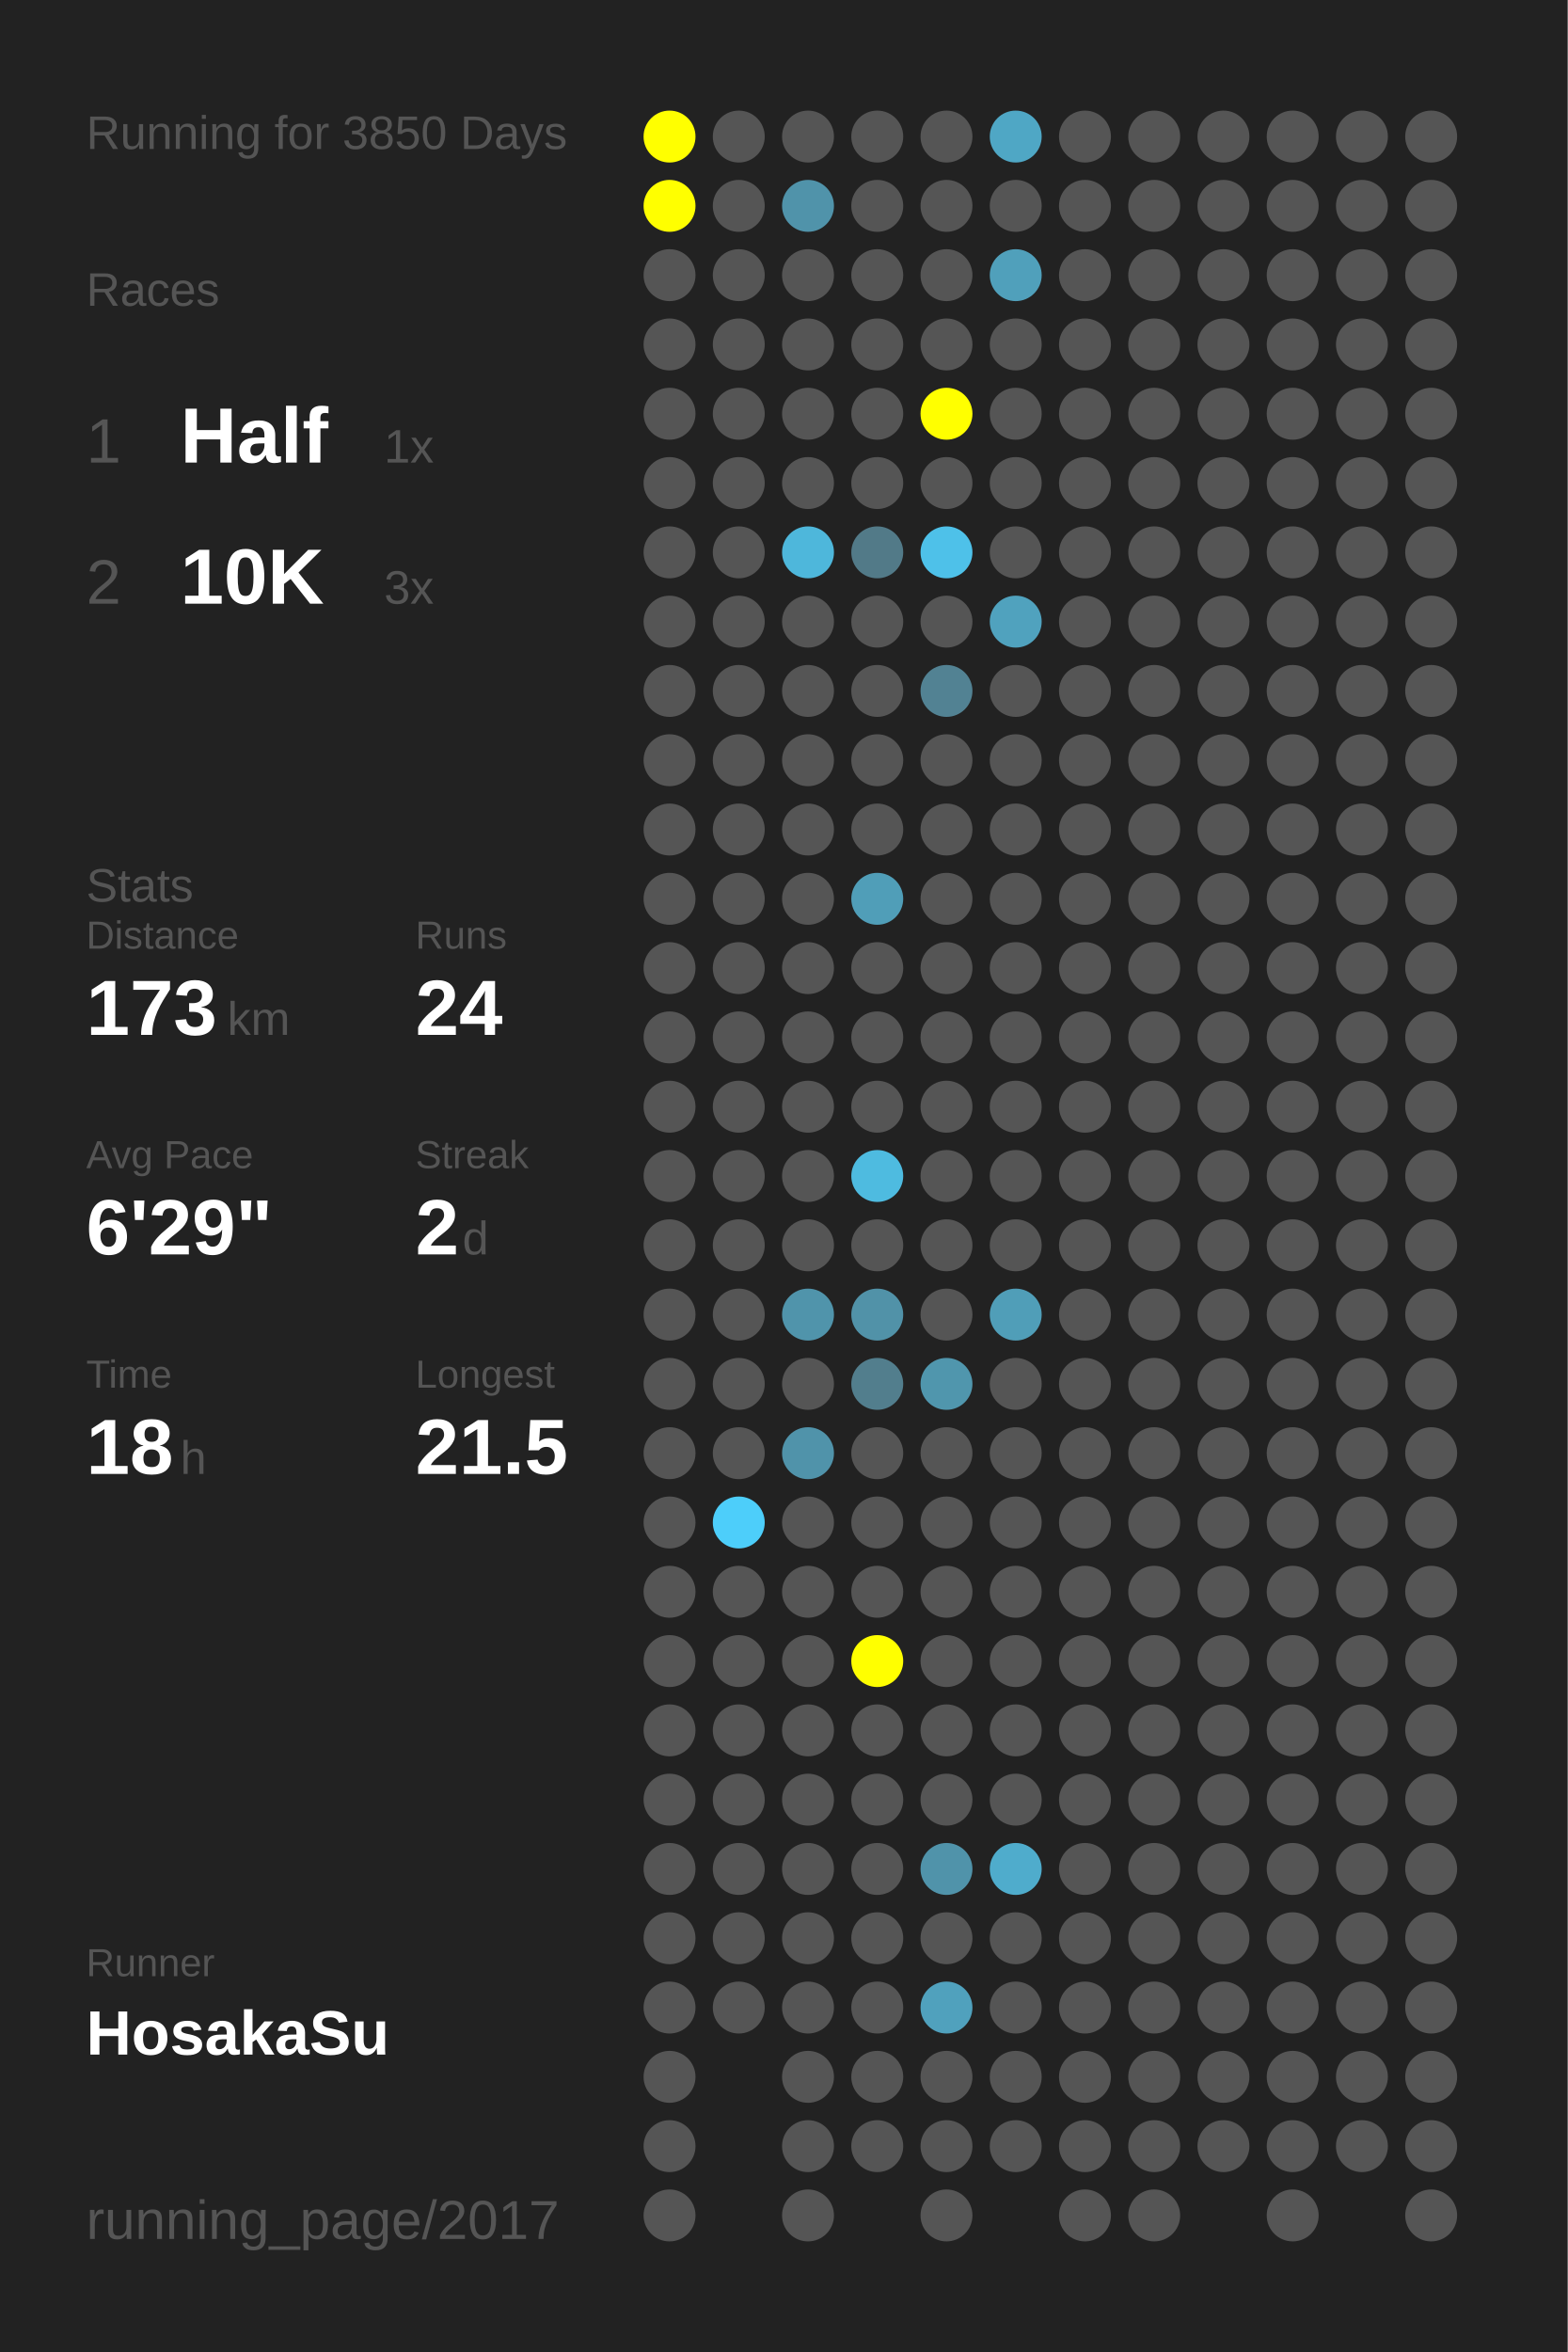
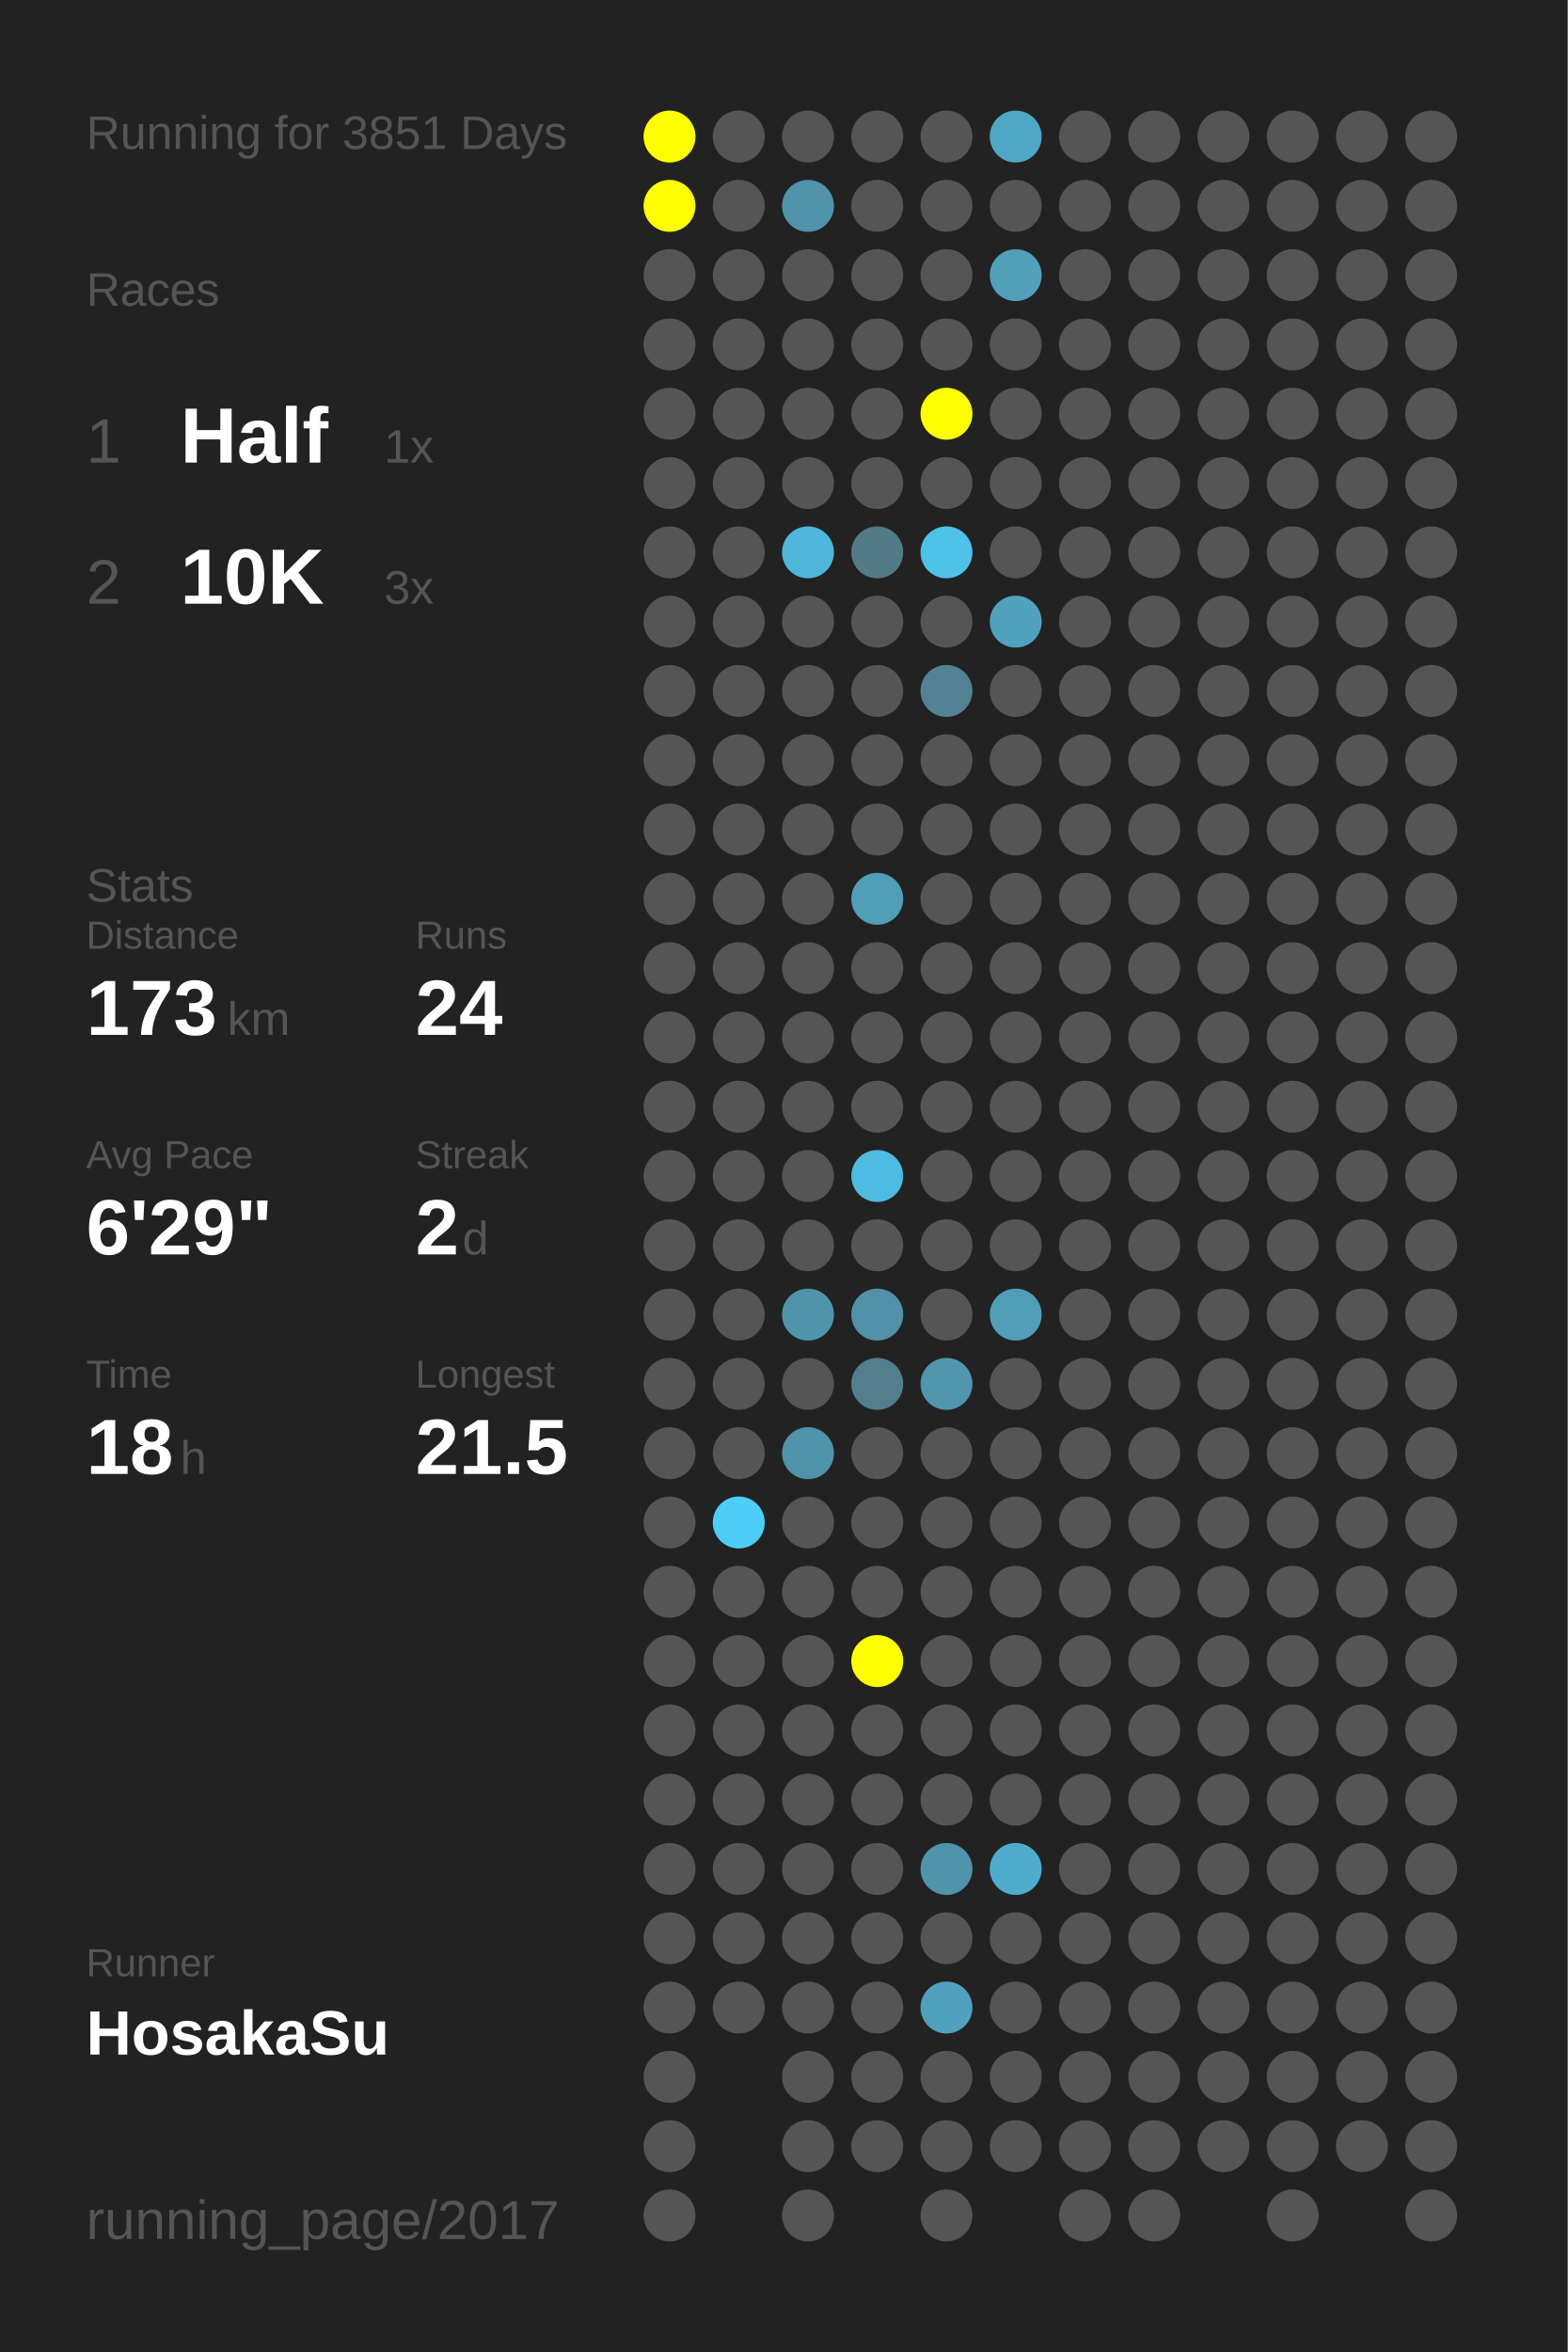
<svg xmlns="http://www.w3.org/2000/svg" baseProfile="full" height="300mm" version="1.1" viewBox="0,0,200,300" width="200mm">
  <defs />
  <rect fill="#222222" height="300" width="200" x="0" y="0" />
-   <text fill="#555555" style="font-size:6px; font-family:Arial;" x="11" y="19">Running for 3850 Days</text>
+   <text fill="#555555" style="font-size:6px; font-family:Arial;" x="11" y="19">Running for 3851 Days</text>
  <text fill="#555555" style="font-size:6px; font-family:Arial;" x="11" y="39">Races</text>
  <text fill="#555555" style="font-size:8px; font-family:Arial;" x="11" y="59">1</text>
  <text fill="#FFFFFF" style="font-size:10px; font-family:Arial; font-weight:bold;" x="23" y="59">Half</text>
  <text fill="#555555" style="font-size:6px; font-family:Arial;" x="49" y="59">1x</text>
  <text fill="#555555" style="font-size:8px; font-family:Arial;" x="11" y="77">2</text>
  <text fill="#FFFFFF" style="font-size:10px; font-family:Arial; font-weight:bold;" x="23" y="77">10K</text>
  <text fill="#555555" style="font-size:6px; font-family:Arial;" x="49" y="77">3x</text>
  <text fill="#555555" style="font-size:6px; font-family:Arial;" x="11" y="115">Stats</text>
  <text fill="#555555" style="font-size:5px; font-family:Arial;" x="11" y="121">Distance</text>
  <text fill="#FFFFFF" style="font-size:10px; font-family:Arial; font-weight:bold;" x="11" y="132">173</text>
  <text fill="#555555" style="font-size:6px; font-family:Arial;" x="29" y="132">km</text>
  <text fill="#555555" style="font-size:5px; font-family:Arial;" x="53" y="121">Runs</text>
  <text fill="#FFFFFF" style="font-size:10px; font-family:Arial; font-weight:bold;" x="53" y="132">24</text>
  <text fill="#555555" style="font-size:5px; font-family:Arial;" x="11" y="149">Avg Pace</text>
  <text fill="#FFFFFF" style="font-size:10px; font-family:Arial; font-weight:bold;" x="11" y="160">6'29"</text>
  <text fill="#555555" style="font-size:5px; font-family:Arial;" x="53" y="149">Streak</text>
  <text fill="#FFFFFF" style="font-size:10px; font-family:Arial; font-weight:bold;" x="53" y="160">2</text>
  <text fill="#555555" style="font-size:6px; font-family:Arial;" x="59" y="160">d</text>
  <text fill="#555555" style="font-size:5px; font-family:Arial;" x="11" y="177">Time</text>
  <text fill="#FFFFFF" style="font-size:10px; font-family:Arial; font-weight:bold;" x="11" y="188">18</text>
  <text fill="#555555" style="font-size:6px; font-family:Arial;" x="23" y="188">h</text>
  <text fill="#555555" style="font-size:5px; font-family:Arial;" x="53" y="177">Longest</text>
  <text fill="#FFFFFF" style="font-size:10px; font-family:Arial; font-weight:bold;" x="53" y="188">21.5</text>
  <text fill="#555555" style="font-size:5px; font-family:Arial;" x="11" y="252.065">Runner</text>
  <text fill="#FFFFFF" style="font-size:8px; font-family:Arial; font-weight:bold;" x="11" y="262.065">HosakaSu</text>
  <text fill="#555555" style="font-size:7px; font-family:Arial;" x="11" y="285.581">running_page/2017</text>
  <circle cx="85.417" cy="17.419" fill="#FFFF00" r="3.312" />
  <circle cx="85.417" cy="26.258" fill="#FFFF00" r="3.312" />
  <circle cx="85.417" cy="35.097" fill="#555555" r="3.312" />
  <circle cx="85.417" cy="43.935" fill="#555555" r="3.312" />
  <circle cx="85.417" cy="52.774" fill="#555555" r="3.312" />
  <circle cx="85.417" cy="61.613" fill="#555555" r="3.312" />
  <circle cx="85.417" cy="70.452" fill="#555555" r="3.312" />
  <circle cx="85.417" cy="79.29" fill="#555555" r="3.312" />
  <circle cx="85.417" cy="88.129" fill="#555555" r="3.312" />
  <circle cx="85.417" cy="96.968" fill="#555555" r="3.312" />
  <circle cx="85.417" cy="105.806" fill="#555555" r="3.312" />
  <circle cx="85.417" cy="114.645" fill="#555555" r="3.312" />
  <circle cx="85.417" cy="123.484" fill="#555555" r="3.312" />
  <circle cx="85.417" cy="132.323" fill="#555555" r="3.312" />
  <circle cx="85.417" cy="141.161" fill="#555555" r="3.312" />
  <circle cx="85.417" cy="150" fill="#555555" r="3.312" />
  <circle cx="85.417" cy="158.839" fill="#555555" r="3.312" />
  <circle cx="85.417" cy="167.677" fill="#555555" r="3.312" />
  <circle cx="85.417" cy="176.516" fill="#555555" r="3.312" />
  <circle cx="85.417" cy="185.355" fill="#555555" r="3.312" />
  <circle cx="85.417" cy="194.194" fill="#555555" r="3.312" />
  <circle cx="85.417" cy="203.032" fill="#555555" r="3.312" />
  <circle cx="85.417" cy="211.871" fill="#555555" r="3.312" />
  <circle cx="85.417" cy="220.71" fill="#555555" r="3.312" />
  <circle cx="85.417" cy="229.548" fill="#555555" r="3.312" />
  <circle cx="85.417" cy="238.387" fill="#555555" r="3.312" />
  <circle cx="85.417" cy="247.226" fill="#555555" r="3.312" />
  <circle cx="85.417" cy="256.065" fill="#555555" r="3.312" />
  <circle cx="85.417" cy="264.903" fill="#555555" r="3.312" />
  <circle cx="85.417" cy="273.742" fill="#555555" r="3.312" />
  <circle cx="85.417" cy="282.581" fill="#555555" r="3.312" />
  <circle cx="94.25" cy="17.419" fill="#555555" r="3.312" />
  <circle cx="94.25" cy="26.258" fill="#555555" r="3.312" />
  <circle cx="94.25" cy="35.097" fill="#555555" r="3.312" />
  <circle cx="94.25" cy="43.935" fill="#555555" r="3.312" />
  <circle cx="94.25" cy="52.774" fill="#555555" r="3.312" />
  <circle cx="94.25" cy="61.613" fill="#555555" r="3.312" />
  <circle cx="94.25" cy="70.452" fill="#555555" r="3.312" />
  <circle cx="94.25" cy="79.29" fill="#555555" r="3.312" />
  <circle cx="94.25" cy="88.129" fill="#555555" r="3.312" />
  <circle cx="94.25" cy="96.968" fill="#555555" r="3.312" />
  <circle cx="94.25" cy="105.806" fill="#555555" r="3.312" />
  <circle cx="94.25" cy="114.645" fill="#555555" r="3.312" />
  <circle cx="94.25" cy="123.484" fill="#555555" r="3.312" />
  <circle cx="94.25" cy="132.323" fill="#555555" r="3.312" />
  <circle cx="94.25" cy="141.161" fill="#555555" r="3.312" />
  <circle cx="94.25" cy="150" fill="#555555" r="3.312" />
  <circle cx="94.25" cy="158.839" fill="#555555" r="3.312" />
  <circle cx="94.25" cy="167.677" fill="#555555" r="3.312" />
  <circle cx="94.25" cy="176.516" fill="#555555" r="3.312" />
  <circle cx="94.25" cy="185.355" fill="#555555" r="3.312" />
  <circle cx="94.25" cy="194.194" fill="#4dcefa" r="3.312" />
  <circle cx="94.25" cy="203.032" fill="#555555" r="3.312" />
  <circle cx="94.25" cy="211.871" fill="#555555" r="3.312" />
  <circle cx="94.25" cy="220.71" fill="#555555" r="3.312" />
  <circle cx="94.25" cy="229.548" fill="#555555" r="3.312" />
  <circle cx="94.25" cy="238.387" fill="#555555" r="3.312" />
  <circle cx="94.25" cy="247.226" fill="#555555" r="3.312" />
  <circle cx="94.25" cy="256.065" fill="#555555" r="3.312" />
  <circle cx="103.083" cy="17.419" fill="#555555" r="3.312" />
  <circle cx="103.083" cy="26.258" fill="#5093aa" r="3.312" />
  <circle cx="103.083" cy="35.097" fill="#555555" r="3.312" />
  <circle cx="103.083" cy="43.935" fill="#555555" r="3.312" />
  <circle cx="103.083" cy="52.774" fill="#555555" r="3.312" />
  <circle cx="103.083" cy="61.613" fill="#555555" r="3.312" />
  <circle cx="103.083" cy="70.452" fill="#4eb7db" r="3.312" />
  <circle cx="103.083" cy="79.29" fill="#555555" r="3.312" />
  <circle cx="103.083" cy="88.129" fill="#555555" r="3.312" />
  <circle cx="103.083" cy="96.968" fill="#555555" r="3.312" />
  <circle cx="103.083" cy="105.806" fill="#555555" r="3.312" />
  <circle cx="103.083" cy="114.645" fill="#555555" r="3.312" />
  <circle cx="103.083" cy="123.484" fill="#555555" r="3.312" />
  <circle cx="103.083" cy="132.323" fill="#555555" r="3.312" />
  <circle cx="103.083" cy="141.161" fill="#555555" r="3.312" />
  <circle cx="103.083" cy="150" fill="#555555" r="3.312" />
  <circle cx="103.083" cy="158.839" fill="#555555" r="3.312" />
  <circle cx="103.083" cy="167.677" fill="#5094ab" r="3.312" />
  <circle cx="103.083" cy="176.516" fill="#555555" r="3.312" />
  <circle cx="103.083" cy="185.355" fill="#5093aa" r="3.312" />
  <circle cx="103.083" cy="194.194" fill="#555555" r="3.312" />
  <circle cx="103.083" cy="203.032" fill="#555555" r="3.312" />
  <circle cx="103.083" cy="211.871" fill="#555555" r="3.312" />
  <circle cx="103.083" cy="220.71" fill="#555555" r="3.312" />
  <circle cx="103.083" cy="229.548" fill="#555555" r="3.312" />
  <circle cx="103.083" cy="238.387" fill="#555555" r="3.312" />
  <circle cx="103.083" cy="247.226" fill="#555555" r="3.312" />
  <circle cx="103.083" cy="256.065" fill="#555555" r="3.312" />
  <circle cx="103.083" cy="264.903" fill="#555555" r="3.312" />
  <circle cx="103.083" cy="273.742" fill="#555555" r="3.312" />
  <circle cx="103.083" cy="282.581" fill="#555555" r="3.312" />
  <circle cx="111.917" cy="17.419" fill="#555555" r="3.312" />
  <circle cx="111.917" cy="26.258" fill="#555555" r="3.312" />
  <circle cx="111.917" cy="35.097" fill="#555555" r="3.312" />
  <circle cx="111.917" cy="43.935" fill="#555555" r="3.312" />
  <circle cx="111.917" cy="52.774" fill="#555555" r="3.312" />
  <circle cx="111.917" cy="61.613" fill="#555555" r="3.312" />
  <circle cx="111.917" cy="70.452" fill="#527a88" r="3.312" />
  <circle cx="111.917" cy="79.29" fill="#555555" r="3.312" />
  <circle cx="111.917" cy="88.129" fill="#555555" r="3.312" />
  <circle cx="111.917" cy="96.968" fill="#555555" r="3.312" />
  <circle cx="111.917" cy="105.806" fill="#555555" r="3.312" />
  <circle cx="111.917" cy="114.645" fill="#509eb8" r="3.312" />
  <circle cx="111.917" cy="123.484" fill="#555555" r="3.312" />
  <circle cx="111.917" cy="132.323" fill="#555555" r="3.312" />
  <circle cx="111.917" cy="141.161" fill="#555555" r="3.312" />
  <circle cx="111.917" cy="150" fill="#4ebbe0" r="3.312" />
  <circle cx="111.917" cy="158.839" fill="#555555" r="3.312" />
  <circle cx="111.917" cy="167.677" fill="#5192a8" r="3.312" />
  <circle cx="111.917" cy="176.516" fill="#527e8d" r="3.312" />
  <circle cx="111.917" cy="185.355" fill="#555555" r="3.312" />
  <circle cx="111.917" cy="194.194" fill="#555555" r="3.312" />
  <circle cx="111.917" cy="203.032" fill="#555555" r="3.312" />
  <circle cx="111.917" cy="211.871" fill="#FFFF00" r="3.312" />
  <circle cx="111.917" cy="220.71" fill="#555555" r="3.312" />
  <circle cx="111.917" cy="229.548" fill="#555555" r="3.312" />
  <circle cx="111.917" cy="238.387" fill="#555555" r="3.312" />
  <circle cx="111.917" cy="247.226" fill="#555555" r="3.312" />
  <circle cx="111.917" cy="256.065" fill="#555555" r="3.312" />
  <circle cx="111.917" cy="264.903" fill="#555555" r="3.312" />
  <circle cx="111.917" cy="273.742" fill="#555555" r="3.312" />
  <circle cx="120.75" cy="17.419" fill="#555555" r="3.312" />
  <circle cx="120.75" cy="26.258" fill="#555555" r="3.312" />
  <circle cx="120.75" cy="35.097" fill="#555555" r="3.312" />
  <circle cx="120.75" cy="43.935" fill="#555555" r="3.312" />
  <circle cx="120.75" cy="52.774" fill="#FFFF00" r="3.312" />
  <circle cx="120.75" cy="61.613" fill="#555555" r="3.312" />
  <circle cx="120.75" cy="70.452" fill="#4ec1e9" r="3.312" />
  <circle cx="120.75" cy="79.29" fill="#555555" r="3.312" />
  <circle cx="120.75" cy="88.129" fill="#528293" r="3.312" />
  <circle cx="120.75" cy="96.968" fill="#555555" r="3.312" />
  <circle cx="120.75" cy="105.806" fill="#555555" r="3.312" />
  <circle cx="120.75" cy="114.645" fill="#555555" r="3.312" />
  <circle cx="120.75" cy="123.484" fill="#555555" r="3.312" />
  <circle cx="120.75" cy="132.323" fill="#555555" r="3.312" />
  <circle cx="120.75" cy="141.161" fill="#555555" r="3.312" />
  <circle cx="120.75" cy="150" fill="#555555" r="3.312" />
  <circle cx="120.75" cy="158.839" fill="#555555" r="3.312" />
  <circle cx="120.75" cy="167.677" fill="#555555" r="3.312" />
  <circle cx="120.75" cy="176.516" fill="#5096ad" r="3.312" />
  <circle cx="120.75" cy="185.355" fill="#555555" r="3.312" />
  <circle cx="120.75" cy="194.194" fill="#555555" r="3.312" />
  <circle cx="120.75" cy="203.032" fill="#555555" r="3.312" />
  <circle cx="120.75" cy="211.871" fill="#555555" r="3.312" />
  <circle cx="120.75" cy="220.71" fill="#555555" r="3.312" />
  <circle cx="120.75" cy="229.548" fill="#555555" r="3.312" />
  <circle cx="120.75" cy="238.387" fill="#5093aa" r="3.312" />
  <circle cx="120.75" cy="247.226" fill="#555555" r="3.312" />
  <circle cx="120.75" cy="256.065" fill="#50a1bd" r="3.312" />
  <circle cx="120.75" cy="264.903" fill="#555555" r="3.312" />
  <circle cx="120.75" cy="273.742" fill="#555555" r="3.312" />
  <circle cx="120.75" cy="282.581" fill="#555555" r="3.312" />
  <circle cx="129.583" cy="17.419" fill="#4fa7c5" r="3.312" />
  <circle cx="129.583" cy="26.258" fill="#555555" r="3.312" />
  <circle cx="129.583" cy="35.097" fill="#50a0bb" r="3.312" />
  <circle cx="129.583" cy="43.935" fill="#555555" r="3.312" />
  <circle cx="129.583" cy="52.774" fill="#555555" r="3.312" />
  <circle cx="129.583" cy="61.613" fill="#555555" r="3.312" />
  <circle cx="129.583" cy="70.452" fill="#555555" r="3.312" />
  <circle cx="129.583" cy="79.29" fill="#50a2be" r="3.312" />
  <circle cx="129.583" cy="88.129" fill="#555555" r="3.312" />
  <circle cx="129.583" cy="96.968" fill="#555555" r="3.312" />
  <circle cx="129.583" cy="105.806" fill="#555555" r="3.312" />
  <circle cx="129.583" cy="114.645" fill="#555555" r="3.312" />
  <circle cx="129.583" cy="123.484" fill="#555555" r="3.312" />
  <circle cx="129.583" cy="132.323" fill="#555555" r="3.312" />
  <circle cx="129.583" cy="141.161" fill="#555555" r="3.312" />
  <circle cx="129.583" cy="150" fill="#555555" r="3.312" />
  <circle cx="129.583" cy="158.839" fill="#555555" r="3.312" />
  <circle cx="129.583" cy="167.677" fill="#509eb8" r="3.312" />
  <circle cx="129.583" cy="176.516" fill="#555555" r="3.312" />
  <circle cx="129.583" cy="185.355" fill="#555555" r="3.312" />
  <circle cx="129.583" cy="194.194" fill="#555555" r="3.312" />
  <circle cx="129.583" cy="203.032" fill="#555555" r="3.312" />
  <circle cx="129.583" cy="211.871" fill="#555555" r="3.312" />
  <circle cx="129.583" cy="220.71" fill="#555555" r="3.312" />
  <circle cx="129.583" cy="229.548" fill="#555555" r="3.312" />
  <circle cx="129.583" cy="238.387" fill="#4faccc" r="3.312" />
  <circle cx="129.583" cy="247.226" fill="#555555" r="3.312" />
  <circle cx="129.583" cy="256.065" fill="#555555" r="3.312" />
  <circle cx="129.583" cy="264.903" fill="#555555" r="3.312" />
  <circle cx="129.583" cy="273.742" fill="#555555" r="3.312" />
  <circle cx="138.417" cy="17.419" fill="#555555" r="3.312" />
  <circle cx="138.417" cy="26.258" fill="#555555" r="3.312" />
  <circle cx="138.417" cy="35.097" fill="#555555" r="3.312" />
  <circle cx="138.417" cy="43.935" fill="#555555" r="3.312" />
  <circle cx="138.417" cy="52.774" fill="#555555" r="3.312" />
  <circle cx="138.417" cy="61.613" fill="#555555" r="3.312" />
  <circle cx="138.417" cy="70.452" fill="#555555" r="3.312" />
  <circle cx="138.417" cy="79.29" fill="#555555" r="3.312" />
  <circle cx="138.417" cy="88.129" fill="#555555" r="3.312" />
  <circle cx="138.417" cy="96.968" fill="#555555" r="3.312" />
  <circle cx="138.417" cy="105.806" fill="#555555" r="3.312" />
  <circle cx="138.417" cy="114.645" fill="#555555" r="3.312" />
  <circle cx="138.417" cy="123.484" fill="#555555" r="3.312" />
  <circle cx="138.417" cy="132.323" fill="#555555" r="3.312" />
  <circle cx="138.417" cy="141.161" fill="#555555" r="3.312" />
  <circle cx="138.417" cy="150" fill="#555555" r="3.312" />
  <circle cx="138.417" cy="158.839" fill="#555555" r="3.312" />
  <circle cx="138.417" cy="167.677" fill="#555555" r="3.312" />
  <circle cx="138.417" cy="176.516" fill="#555555" r="3.312" />
  <circle cx="138.417" cy="185.355" fill="#555555" r="3.312" />
  <circle cx="138.417" cy="194.194" fill="#555555" r="3.312" />
  <circle cx="138.417" cy="203.032" fill="#555555" r="3.312" />
  <circle cx="138.417" cy="211.871" fill="#555555" r="3.312" />
  <circle cx="138.417" cy="220.71" fill="#555555" r="3.312" />
  <circle cx="138.417" cy="229.548" fill="#555555" r="3.312" />
  <circle cx="138.417" cy="238.387" fill="#555555" r="3.312" />
  <circle cx="138.417" cy="247.226" fill="#555555" r="3.312" />
  <circle cx="138.417" cy="256.065" fill="#555555" r="3.312" />
  <circle cx="138.417" cy="264.903" fill="#555555" r="3.312" />
  <circle cx="138.417" cy="273.742" fill="#555555" r="3.312" />
  <circle cx="138.417" cy="282.581" fill="#555555" r="3.312" />
  <circle cx="147.25" cy="17.419" fill="#555555" r="3.312" />
  <circle cx="147.25" cy="26.258" fill="#555555" r="3.312" />
  <circle cx="147.25" cy="35.097" fill="#555555" r="3.312" />
  <circle cx="147.25" cy="43.935" fill="#555555" r="3.312" />
  <circle cx="147.25" cy="52.774" fill="#555555" r="3.312" />
  <circle cx="147.25" cy="61.613" fill="#555555" r="3.312" />
  <circle cx="147.25" cy="70.452" fill="#555555" r="3.312" />
  <circle cx="147.25" cy="79.29" fill="#555555" r="3.312" />
  <circle cx="147.25" cy="88.129" fill="#555555" r="3.312" />
  <circle cx="147.25" cy="96.968" fill="#555555" r="3.312" />
  <circle cx="147.25" cy="105.806" fill="#555555" r="3.312" />
  <circle cx="147.25" cy="114.645" fill="#555555" r="3.312" />
  <circle cx="147.25" cy="123.484" fill="#555555" r="3.312" />
  <circle cx="147.25" cy="132.323" fill="#555555" r="3.312" />
  <circle cx="147.25" cy="141.161" fill="#555555" r="3.312" />
  <circle cx="147.25" cy="150" fill="#555555" r="3.312" />
  <circle cx="147.25" cy="158.839" fill="#555555" r="3.312" />
  <circle cx="147.25" cy="167.677" fill="#555555" r="3.312" />
  <circle cx="147.25" cy="176.516" fill="#555555" r="3.312" />
  <circle cx="147.25" cy="185.355" fill="#555555" r="3.312" />
  <circle cx="147.25" cy="194.194" fill="#555555" r="3.312" />
  <circle cx="147.25" cy="203.032" fill="#555555" r="3.312" />
  <circle cx="147.25" cy="211.871" fill="#555555" r="3.312" />
  <circle cx="147.25" cy="220.71" fill="#555555" r="3.312" />
  <circle cx="147.25" cy="229.548" fill="#555555" r="3.312" />
  <circle cx="147.25" cy="238.387" fill="#555555" r="3.312" />
  <circle cx="147.25" cy="247.226" fill="#555555" r="3.312" />
  <circle cx="147.25" cy="256.065" fill="#555555" r="3.312" />
  <circle cx="147.25" cy="264.903" fill="#555555" r="3.312" />
  <circle cx="147.25" cy="273.742" fill="#555555" r="3.312" />
  <circle cx="147.25" cy="282.581" fill="#555555" r="3.312" />
  <circle cx="156.083" cy="17.419" fill="#555555" r="3.312" />
  <circle cx="156.083" cy="26.258" fill="#555555" r="3.312" />
  <circle cx="156.083" cy="35.097" fill="#555555" r="3.312" />
  <circle cx="156.083" cy="43.935" fill="#555555" r="3.312" />
  <circle cx="156.083" cy="52.774" fill="#555555" r="3.312" />
  <circle cx="156.083" cy="61.613" fill="#555555" r="3.312" />
  <circle cx="156.083" cy="70.452" fill="#555555" r="3.312" />
  <circle cx="156.083" cy="79.29" fill="#555555" r="3.312" />
  <circle cx="156.083" cy="88.129" fill="#555555" r="3.312" />
  <circle cx="156.083" cy="96.968" fill="#555555" r="3.312" />
  <circle cx="156.083" cy="105.806" fill="#555555" r="3.312" />
  <circle cx="156.083" cy="114.645" fill="#555555" r="3.312" />
  <circle cx="156.083" cy="123.484" fill="#555555" r="3.312" />
  <circle cx="156.083" cy="132.323" fill="#555555" r="3.312" />
  <circle cx="156.083" cy="141.161" fill="#555555" r="3.312" />
  <circle cx="156.083" cy="150" fill="#555555" r="3.312" />
  <circle cx="156.083" cy="158.839" fill="#555555" r="3.312" />
  <circle cx="156.083" cy="167.677" fill="#555555" r="3.312" />
  <circle cx="156.083" cy="176.516" fill="#555555" r="3.312" />
  <circle cx="156.083" cy="185.355" fill="#555555" r="3.312" />
  <circle cx="156.083" cy="194.194" fill="#555555" r="3.312" />
  <circle cx="156.083" cy="203.032" fill="#555555" r="3.312" />
  <circle cx="156.083" cy="211.871" fill="#555555" r="3.312" />
  <circle cx="156.083" cy="220.71" fill="#555555" r="3.312" />
  <circle cx="156.083" cy="229.548" fill="#555555" r="3.312" />
  <circle cx="156.083" cy="238.387" fill="#555555" r="3.312" />
  <circle cx="156.083" cy="247.226" fill="#555555" r="3.312" />
  <circle cx="156.083" cy="256.065" fill="#555555" r="3.312" />
  <circle cx="156.083" cy="264.903" fill="#555555" r="3.312" />
  <circle cx="156.083" cy="273.742" fill="#555555" r="3.312" />
  <circle cx="164.917" cy="17.419" fill="#555555" r="3.312" />
  <circle cx="164.917" cy="26.258" fill="#555555" r="3.312" />
  <circle cx="164.917" cy="35.097" fill="#555555" r="3.312" />
  <circle cx="164.917" cy="43.935" fill="#555555" r="3.312" />
  <circle cx="164.917" cy="52.774" fill="#555555" r="3.312" />
  <circle cx="164.917" cy="61.613" fill="#555555" r="3.312" />
  <circle cx="164.917" cy="70.452" fill="#555555" r="3.312" />
  <circle cx="164.917" cy="79.29" fill="#555555" r="3.312" />
  <circle cx="164.917" cy="88.129" fill="#555555" r="3.312" />
  <circle cx="164.917" cy="96.968" fill="#555555" r="3.312" />
  <circle cx="164.917" cy="105.806" fill="#555555" r="3.312" />
  <circle cx="164.917" cy="114.645" fill="#555555" r="3.312" />
  <circle cx="164.917" cy="123.484" fill="#555555" r="3.312" />
  <circle cx="164.917" cy="132.323" fill="#555555" r="3.312" />
  <circle cx="164.917" cy="141.161" fill="#555555" r="3.312" />
  <circle cx="164.917" cy="150" fill="#555555" r="3.312" />
  <circle cx="164.917" cy="158.839" fill="#555555" r="3.312" />
  <circle cx="164.917" cy="167.677" fill="#555555" r="3.312" />
  <circle cx="164.917" cy="176.516" fill="#555555" r="3.312" />
  <circle cx="164.917" cy="185.355" fill="#555555" r="3.312" />
  <circle cx="164.917" cy="194.194" fill="#555555" r="3.312" />
  <circle cx="164.917" cy="203.032" fill="#555555" r="3.312" />
  <circle cx="164.917" cy="211.871" fill="#555555" r="3.312" />
  <circle cx="164.917" cy="220.71" fill="#555555" r="3.312" />
  <circle cx="164.917" cy="229.548" fill="#555555" r="3.312" />
  <circle cx="164.917" cy="238.387" fill="#555555" r="3.312" />
  <circle cx="164.917" cy="247.226" fill="#555555" r="3.312" />
  <circle cx="164.917" cy="256.065" fill="#555555" r="3.312" />
  <circle cx="164.917" cy="264.903" fill="#555555" r="3.312" />
  <circle cx="164.917" cy="273.742" fill="#555555" r="3.312" />
  <circle cx="164.917" cy="282.581" fill="#555555" r="3.312" />
  <circle cx="173.75" cy="17.419" fill="#555555" r="3.312" />
  <circle cx="173.75" cy="26.258" fill="#555555" r="3.312" />
  <circle cx="173.75" cy="35.097" fill="#555555" r="3.312" />
  <circle cx="173.75" cy="43.935" fill="#555555" r="3.312" />
  <circle cx="173.75" cy="52.774" fill="#555555" r="3.312" />
  <circle cx="173.75" cy="61.613" fill="#555555" r="3.312" />
  <circle cx="173.75" cy="70.452" fill="#555555" r="3.312" />
  <circle cx="173.75" cy="79.29" fill="#555555" r="3.312" />
  <circle cx="173.75" cy="88.129" fill="#555555" r="3.312" />
  <circle cx="173.75" cy="96.968" fill="#555555" r="3.312" />
  <circle cx="173.75" cy="105.806" fill="#555555" r="3.312" />
  <circle cx="173.75" cy="114.645" fill="#555555" r="3.312" />
  <circle cx="173.75" cy="123.484" fill="#555555" r="3.312" />
  <circle cx="173.75" cy="132.323" fill="#555555" r="3.312" />
  <circle cx="173.75" cy="141.161" fill="#555555" r="3.312" />
  <circle cx="173.75" cy="150" fill="#555555" r="3.312" />
  <circle cx="173.75" cy="158.839" fill="#555555" r="3.312" />
  <circle cx="173.75" cy="167.677" fill="#555555" r="3.312" />
  <circle cx="173.75" cy="176.516" fill="#555555" r="3.312" />
  <circle cx="173.75" cy="185.355" fill="#555555" r="3.312" />
  <circle cx="173.75" cy="194.194" fill="#555555" r="3.312" />
  <circle cx="173.75" cy="203.032" fill="#555555" r="3.312" />
  <circle cx="173.75" cy="211.871" fill="#555555" r="3.312" />
  <circle cx="173.75" cy="220.71" fill="#555555" r="3.312" />
  <circle cx="173.75" cy="229.548" fill="#555555" r="3.312" />
  <circle cx="173.75" cy="238.387" fill="#555555" r="3.312" />
  <circle cx="173.75" cy="247.226" fill="#555555" r="3.312" />
  <circle cx="173.75" cy="256.065" fill="#555555" r="3.312" />
  <circle cx="173.75" cy="264.903" fill="#555555" r="3.312" />
  <circle cx="173.75" cy="273.742" fill="#555555" r="3.312" />
  <circle cx="182.583" cy="17.419" fill="#555555" r="3.312" />
  <circle cx="182.583" cy="26.258" fill="#555555" r="3.312" />
  <circle cx="182.583" cy="35.097" fill="#555555" r="3.312" />
  <circle cx="182.583" cy="43.935" fill="#555555" r="3.312" />
  <circle cx="182.583" cy="52.774" fill="#555555" r="3.312" />
  <circle cx="182.583" cy="61.613" fill="#555555" r="3.312" />
  <circle cx="182.583" cy="70.452" fill="#555555" r="3.312" />
  <circle cx="182.583" cy="79.29" fill="#555555" r="3.312" />
  <circle cx="182.583" cy="88.129" fill="#555555" r="3.312" />
  <circle cx="182.583" cy="96.968" fill="#555555" r="3.312" />
  <circle cx="182.583" cy="105.806" fill="#555555" r="3.312" />
  <circle cx="182.583" cy="114.645" fill="#555555" r="3.312" />
  <circle cx="182.583" cy="123.484" fill="#555555" r="3.312" />
  <circle cx="182.583" cy="132.323" fill="#555555" r="3.312" />
  <circle cx="182.583" cy="141.161" fill="#555555" r="3.312" />
  <circle cx="182.583" cy="150" fill="#555555" r="3.312" />
  <circle cx="182.583" cy="158.839" fill="#555555" r="3.312" />
  <circle cx="182.583" cy="167.677" fill="#555555" r="3.312" />
  <circle cx="182.583" cy="176.516" fill="#555555" r="3.312" />
  <circle cx="182.583" cy="185.355" fill="#555555" r="3.312" />
  <circle cx="182.583" cy="194.194" fill="#555555" r="3.312" />
  <circle cx="182.583" cy="203.032" fill="#555555" r="3.312" />
  <circle cx="182.583" cy="211.871" fill="#555555" r="3.312" />
  <circle cx="182.583" cy="220.71" fill="#555555" r="3.312" />
  <circle cx="182.583" cy="229.548" fill="#555555" r="3.312" />
  <circle cx="182.583" cy="238.387" fill="#555555" r="3.312" />
  <circle cx="182.583" cy="247.226" fill="#555555" r="3.312" />
  <circle cx="182.583" cy="256.065" fill="#555555" r="3.312" />
  <circle cx="182.583" cy="264.903" fill="#555555" r="3.312" />
  <circle cx="182.583" cy="273.742" fill="#555555" r="3.312" />
  <circle cx="182.583" cy="282.581" fill="#555555" r="3.312" />
</svg>
